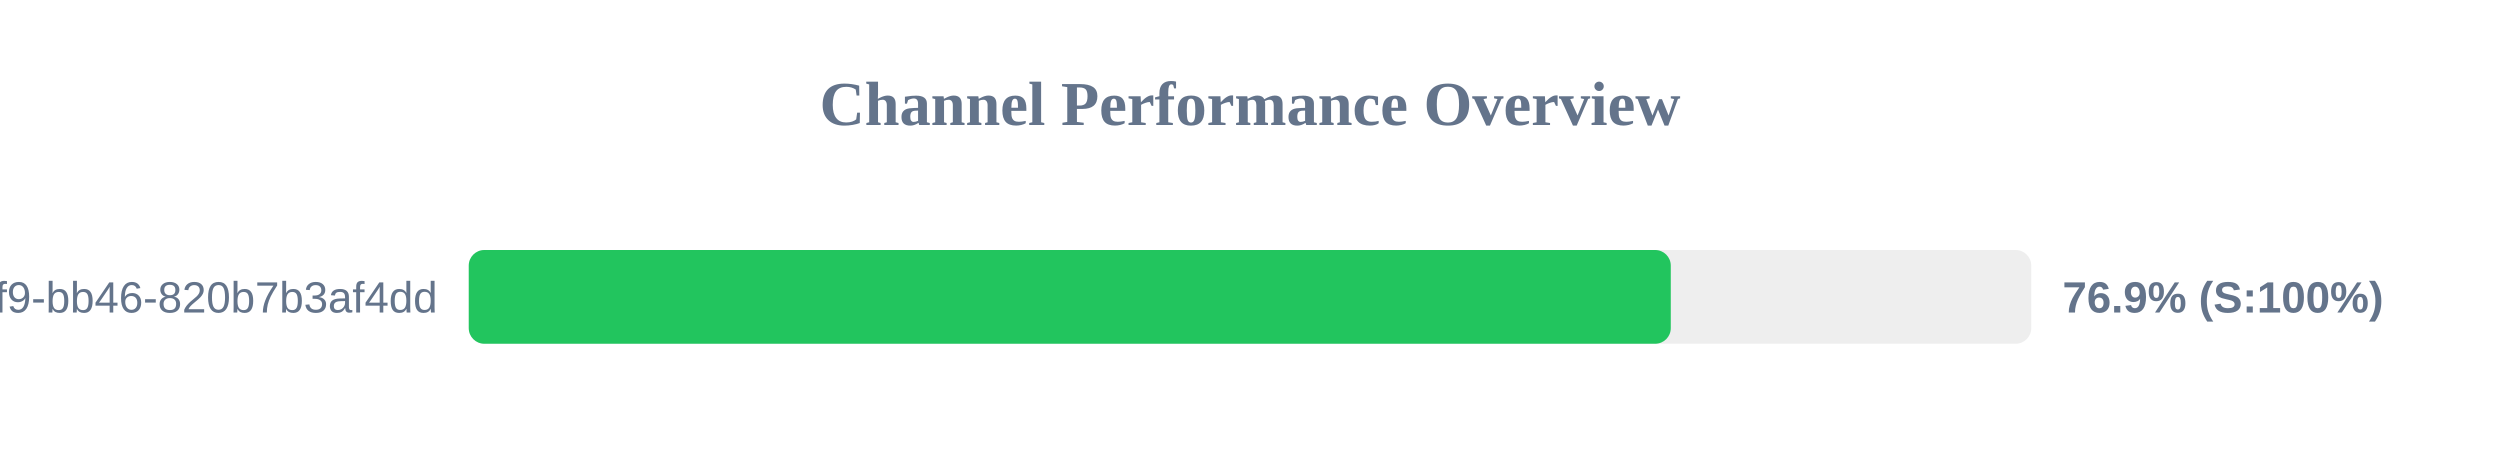
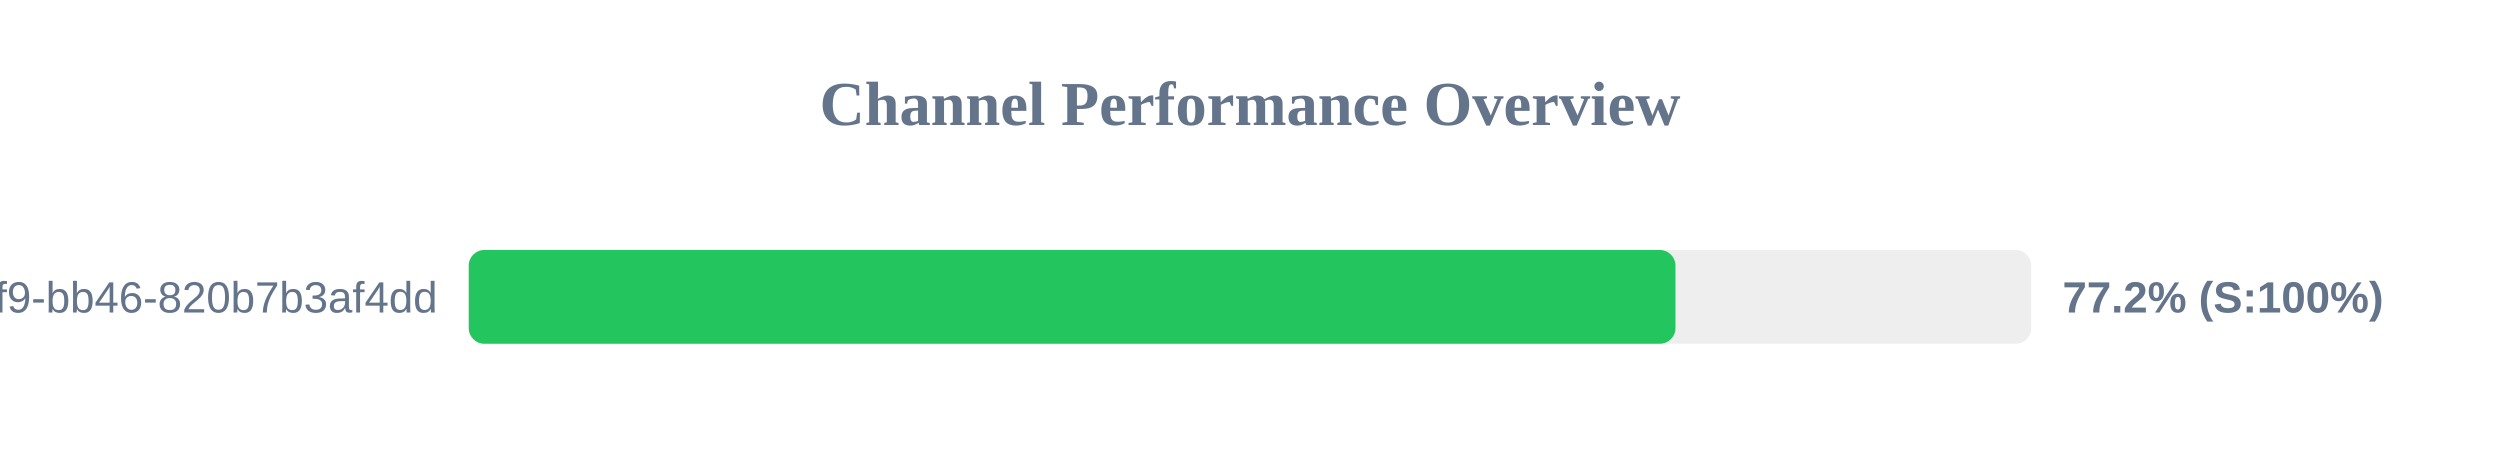
<svg xmlns="http://www.w3.org/2000/svg" width="800" height="150" version="1.1">
  <style>
        .row { font: 14px Arial; fill: #64748b; }
        .score { font: bold 14px Arial; fill: #64748b; }
    </style>
  <text x="400" y="40" text-anchor="middle" font-size="20px" font-weight="bold" fill="#64748b">Channel Performance Overview</text>
  <rect x="150" y="80" width="500" height="30" fill="#eee" rx="5" />
-   <rect x="150" y="80" width="384.65" height="30" fill="#22c55e" rx="5" />
+   <rect x="150" y="80" width="386.15" height="30" fill="#22c55e" rx="5" />
  <text x="140" y="100" text-anchor="end" class="row">?uuid=80b2ac81-ba69-41f9-bb46-820b7b3af4dd</text>
-   <text x="660" y="100" text-anchor="start" class="score">76.9% (S:100%)</text>
+   <text x="660" y="100" text-anchor="start" class="score">77.2% (S:100%)</text>
</svg>
